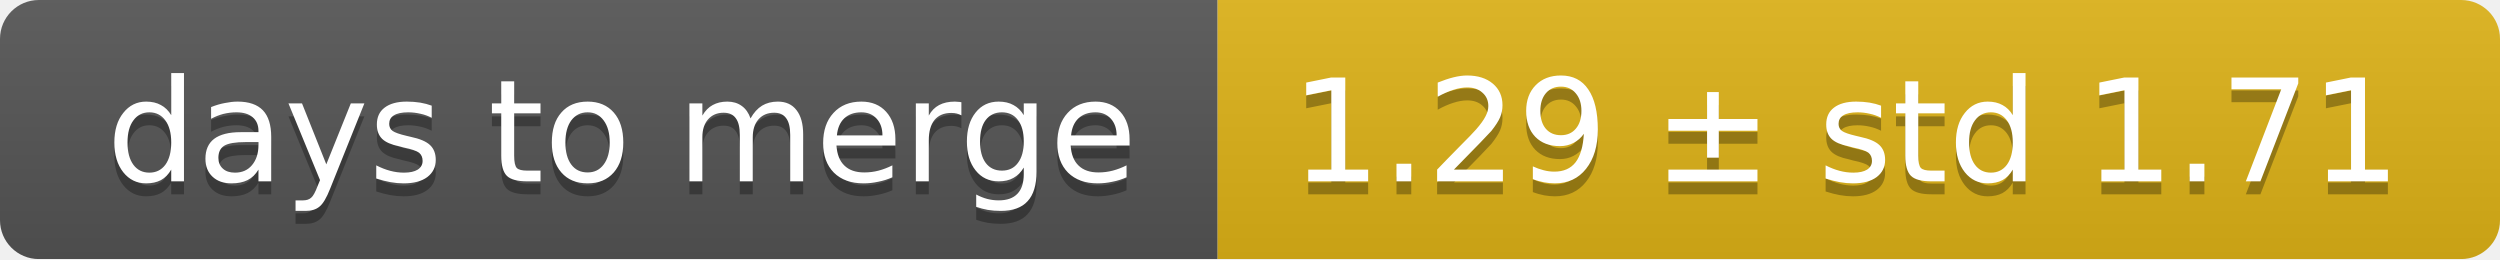
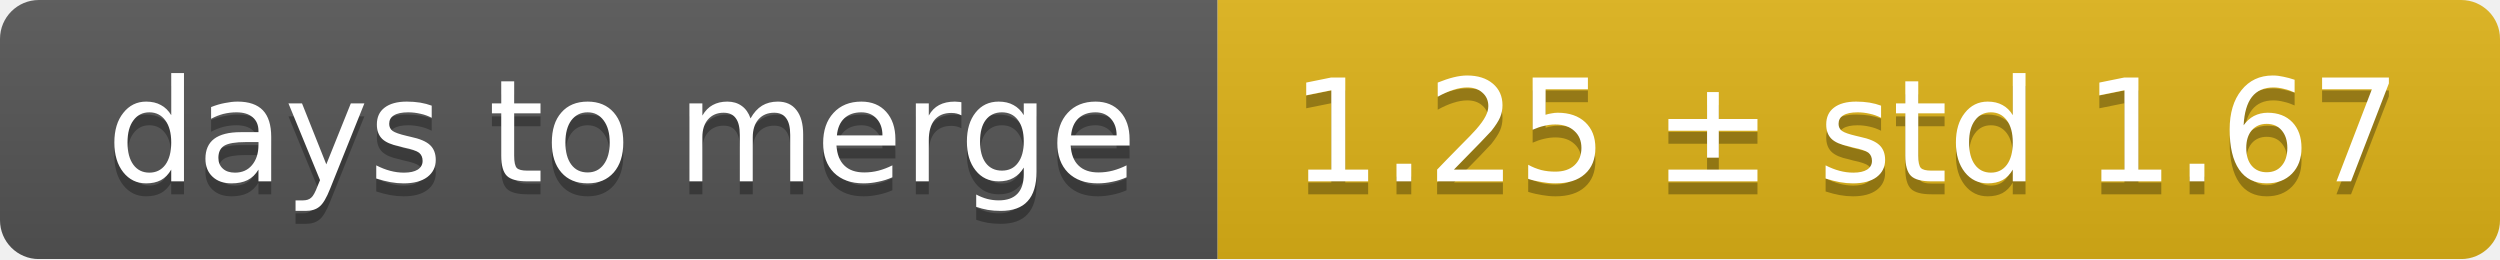
<svg xmlns="http://www.w3.org/2000/svg" width="193" height="20">
  <linearGradient id="smooth" x2="0" y2="100%">
    <stop offset="0" stop-color="#bbb" stop-opacity=".1" />
    <stop offset="1" stop-opacity=".1" />
  </linearGradient>
  <mask id="round">
    <rect width="193" height="20" rx="3" fill="#fff" />
  </mask>
  <g mask="url(#round)">
    <rect width="94" height="20" fill="#555" />
    <rect x="94" width="99" height="20" fill="#dfb317" />
    <rect width="193" height="20" fill="url(#smooth)" />
  </g>
  <g fill="#fff" text-anchor="middle" font-family="DejaVu Sans,Verdana,Geneva,sans-serif" font-size="11">
    <text x="48" y="15" fill="#010101" fill-opacity=".3">days to merge</text>
    <text x="48" y="14">days to merge</text>
-     <text x="142.5" y="15" fill="#010101" fill-opacity=".3">1.29 ± std 1.71</text>
-     <text x="142.5" y="14">1.29 ± std 1.71</text>
+     <text x="142.5" y="15" fill="#010101" fill-opacity=".3">1.25 ± std 1.67</text>
+     <text x="142.5" y="14">1.25 ± std 1.67</text>
  </g>
</svg>
